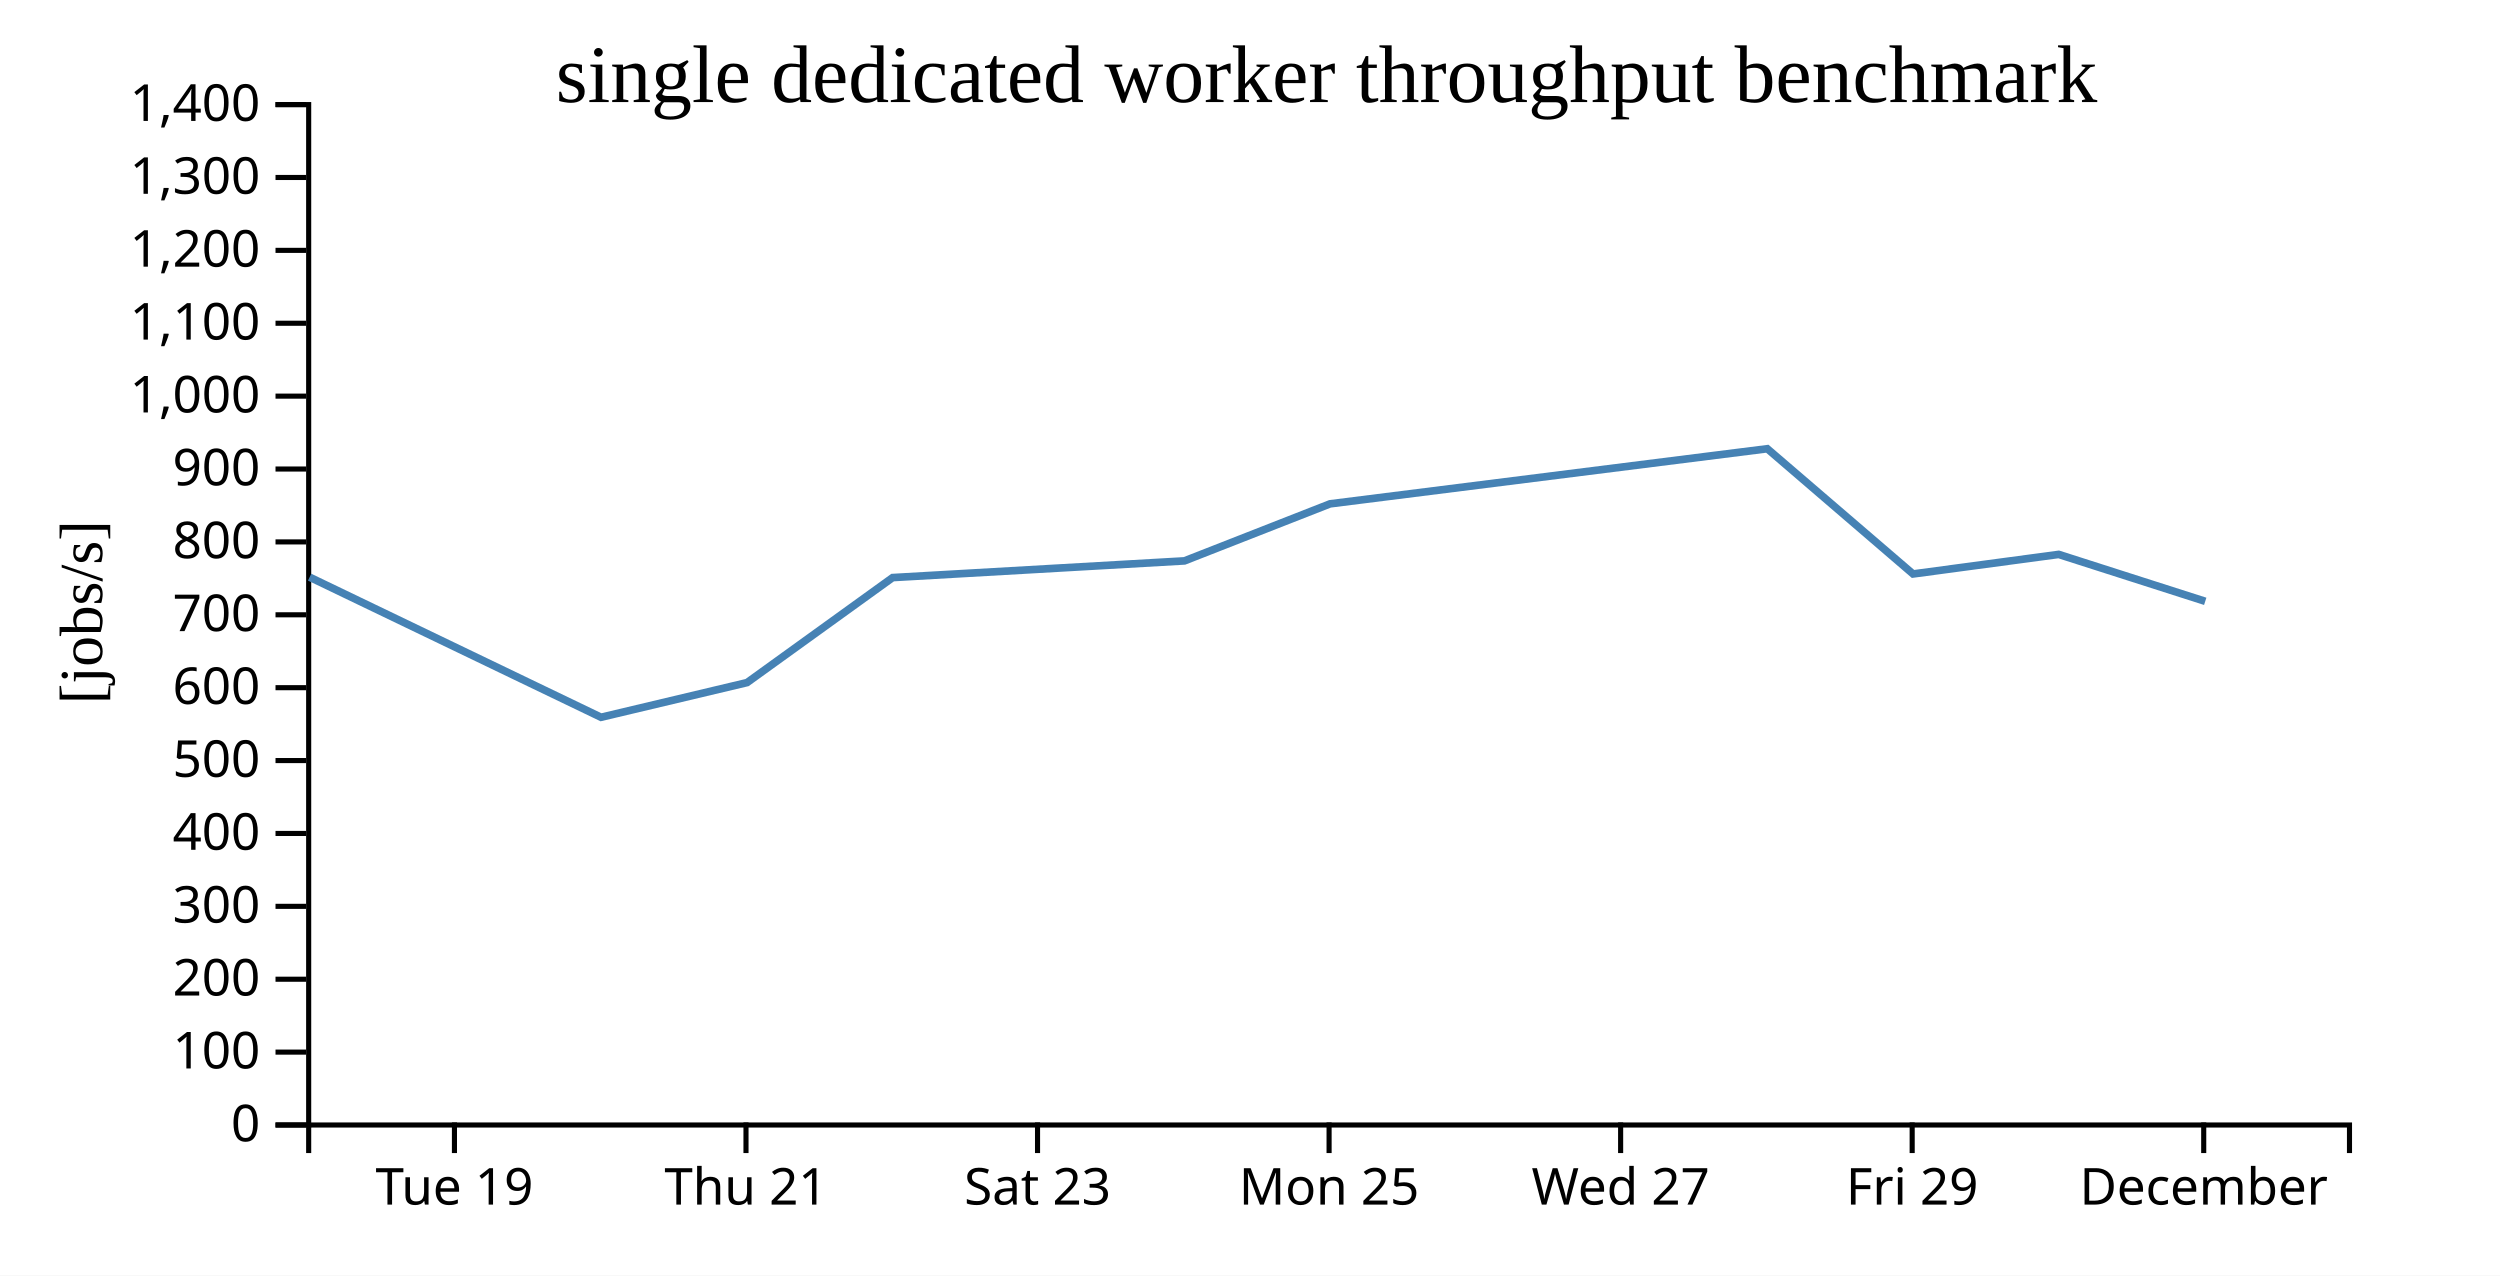
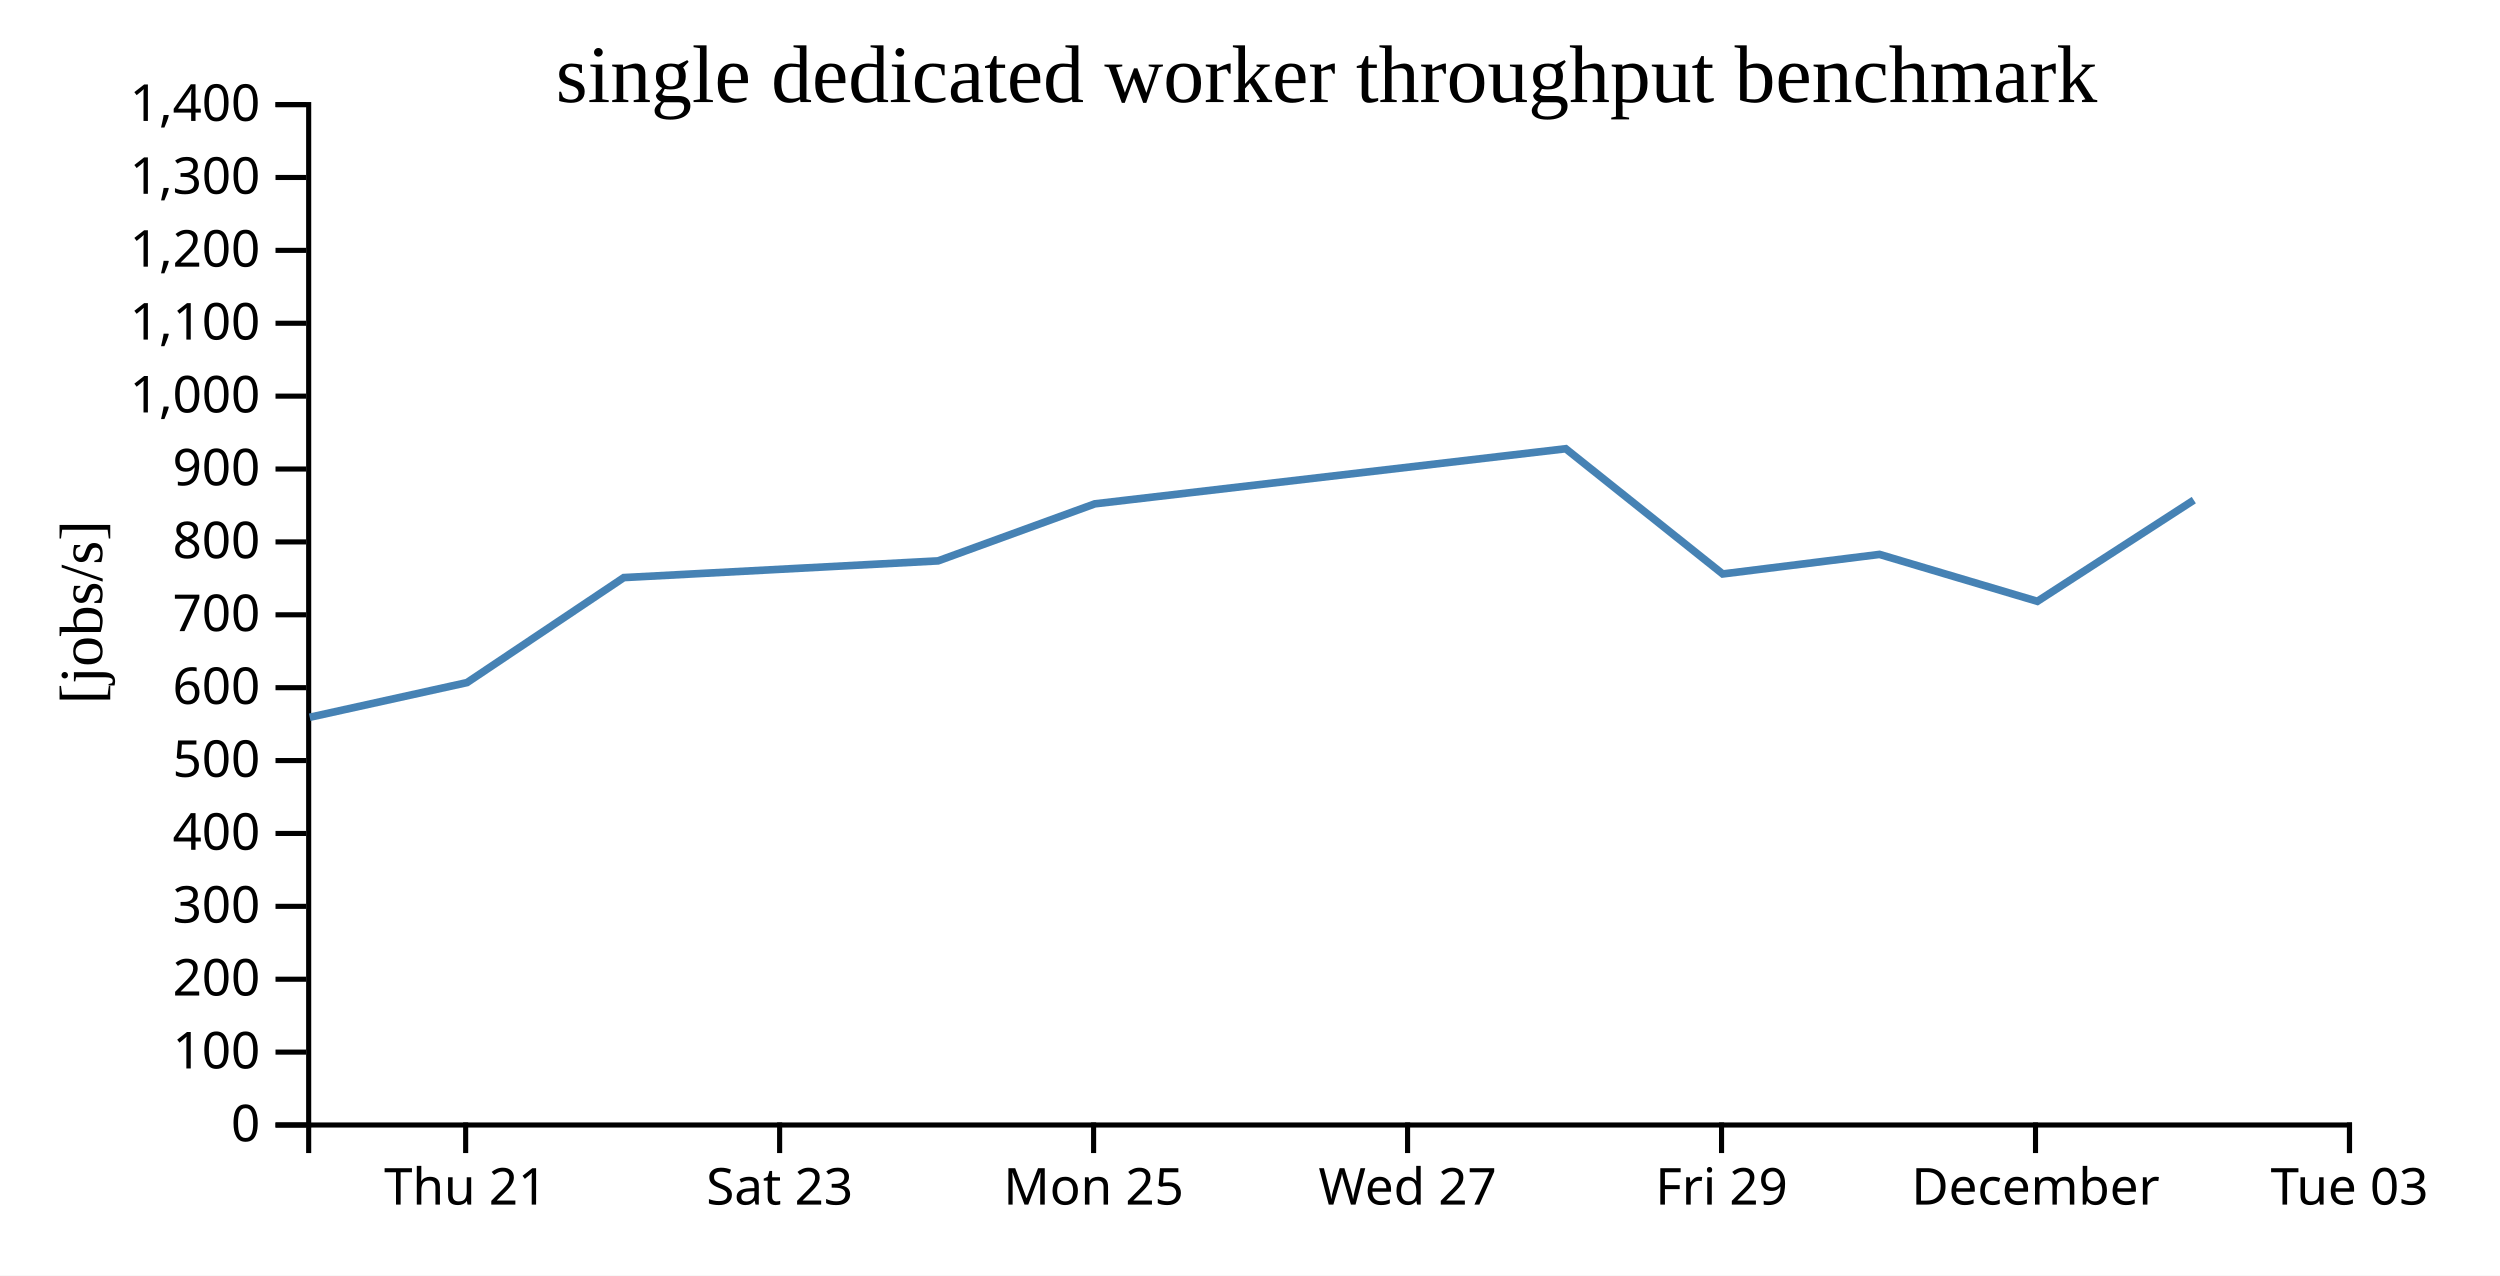
<svg xmlns="http://www.w3.org/2000/svg" width="490" height="250">
  <rect width="100%" height="100%" fill="white" />
  <g transform="translate(60,20)">
    <g transform="translate(0,200)" fill="none" font-size="10" font-family="sans-serif" text-anchor="middle">
      <path class="domain" stroke="currentColor" d="M0.5,6V0.5H400.5V6" />
-       <g class="tick" opacity="1" transform="translate(29.07143,0)">
-         <line stroke="currentColor" y2="6" />
-         <text fill="currentColor" y="9" dy="0.71em">Tue 19</text>
-       </g>
-       <g class="tick" opacity="1" transform="translate(86.21429,0)">
+       <g class="tick" opacity="1" transform="translate(31.26923,0)">
        <line stroke="currentColor" y2="6" />
        <text fill="currentColor" y="9" dy="0.71em">Thu 21</text>
      </g>
-       <g class="tick" opacity="1" transform="translate(143.3571,0)">
+       <g class="tick" opacity="1" transform="translate(92.80769,0)">
        <line stroke="currentColor" y2="6" />
        <text fill="currentColor" y="9" dy="0.71em">Sat 23</text>
      </g>
-       <g class="tick" opacity="1" transform="translate(200.5,0)">
+       <g class="tick" opacity="1" transform="translate(154.3462,0)">
        <line stroke="currentColor" y2="6" />
        <text fill="currentColor" y="9" dy="0.71em">Mon 25</text>
      </g>
-       <g class="tick" opacity="1" transform="translate(257.6429,0)">
+       <g class="tick" opacity="1" transform="translate(215.8846,0)">
        <line stroke="currentColor" y2="6" />
        <text fill="currentColor" y="9" dy="0.71em">Wed 27</text>
      </g>
-       <g class="tick" opacity="1" transform="translate(314.7857,0)">
+       <g class="tick" opacity="1" transform="translate(277.4231,0)">
        <line stroke="currentColor" y2="6" />
        <text fill="currentColor" y="9" dy="0.71em">Fri 29</text>
      </g>
-       <g class="tick" opacity="1" transform="translate(371.9286,0)">
+       <g class="tick" opacity="1" transform="translate(338.9615,0)">
        <line stroke="currentColor" y2="6" />
        <text fill="currentColor" y="9" dy="0.71em">December</text>
+       </g>
+       <g class="tick" opacity="1" transform="translate(400.5,0)">
+         <line stroke="currentColor" y2="6" />
+         <text fill="currentColor" y="9" dy="0.71em">Tue 03</text>
      </g>
    </g>
    <g fill="none" font-size="10" font-family="sans-serif" text-anchor="end">
      <path class="domain" stroke="currentColor" d="M-6,200.5H0.5V0.5H-6" />
      <g class="tick" opacity="1" transform="translate(0,200.5)">
        <line stroke="currentColor" x2="-6" />
        <text fill="currentColor" x="-9" dy="0.32em">0</text>
      </g>
      <g class="tick" opacity="1" transform="translate(0,186.2143)">
        <line stroke="currentColor" x2="-6" />
        <text fill="currentColor" x="-9" dy="0.32em">100</text>
      </g>
      <g class="tick" opacity="1" transform="translate(0,171.9286)">
        <line stroke="currentColor" x2="-6" />
        <text fill="currentColor" x="-9" dy="0.32em">200</text>
      </g>
      <g class="tick" opacity="1" transform="translate(0,157.6429)">
        <line stroke="currentColor" x2="-6" />
        <text fill="currentColor" x="-9" dy="0.32em">300</text>
      </g>
      <g class="tick" opacity="1" transform="translate(0,143.3571)">
        <line stroke="currentColor" x2="-6" />
        <text fill="currentColor" x="-9" dy="0.32em">400</text>
      </g>
      <g class="tick" opacity="1" transform="translate(0,129.0714)">
        <line stroke="currentColor" x2="-6" />
        <text fill="currentColor" x="-9" dy="0.32em">500</text>
      </g>
      <g class="tick" opacity="1" transform="translate(0,114.7857)">
        <line stroke="currentColor" x2="-6" />
        <text fill="currentColor" x="-9" dy="0.32em">600</text>
      </g>
      <g class="tick" opacity="1" transform="translate(0,100.5)">
        <line stroke="currentColor" x2="-6" />
        <text fill="currentColor" x="-9" dy="0.32em">700</text>
      </g>
      <g class="tick" opacity="1" transform="translate(0,86.21429)">
        <line stroke="currentColor" x2="-6" />
        <text fill="currentColor" x="-9" dy="0.32em">800</text>
      </g>
      <g class="tick" opacity="1" transform="translate(0,71.92857)">
        <line stroke="currentColor" x2="-6" />
        <text fill="currentColor" x="-9" dy="0.32em">900</text>
      </g>
      <g class="tick" opacity="1" transform="translate(0,57.64286)">
        <line stroke="currentColor" x2="-6" />
        <text fill="currentColor" x="-9" dy="0.32em">1,000</text>
      </g>
      <g class="tick" opacity="1" transform="translate(0,43.35714)">
        <line stroke="currentColor" x2="-6" />
        <text fill="currentColor" x="-9" dy="0.32em">1,100</text>
      </g>
      <g class="tick" opacity="1" transform="translate(0,29.07143)">
        <line stroke="currentColor" x2="-6" />
        <text fill="currentColor" x="-9" dy="0.32em">1,200</text>
      </g>
      <g class="tick" opacity="1" transform="translate(0,14.78571)">
        <line stroke="currentColor" x2="-6" />
        <text fill="currentColor" x="-9" dy="0.32em">1,300</text>
      </g>
      <g class="tick" opacity="1" transform="translate(0,0.5)">
        <line stroke="currentColor" x2="-6" />
        <text fill="currentColor" x="-9" dy="0.32em">1,400</text>
      </g>
    </g>
    <text text-anchor="middle" style="font-size: 12px" transform="rotate(-90)" y="-40" x="-100">[jobs/s]</text>
    <text text-anchor="middle" style="font-size: 16px" y="0" x="200">single dedicated worker throughput benchmark</text>
-     <path fill="none" stroke="steelblue" stroke-width="1.5" d="M0.684,93.123L57.8,120.586L86.424,113.786L114.96,93.207L172.155,89.932L200.686,78.752L286.388,67.952L314.959,92.495L343.502,88.663L372.226,97.86" />
+     <path fill="none" stroke="steelblue" stroke-width="1.5" d="M0.708,120.586L31.534,113.786L62.265,93.207L123.86,89.932L154.585,78.752L246.879,67.952L277.649,92.495L308.386,88.663L339.32,97.86L369.985,78.022" />
  </g>
</svg>
